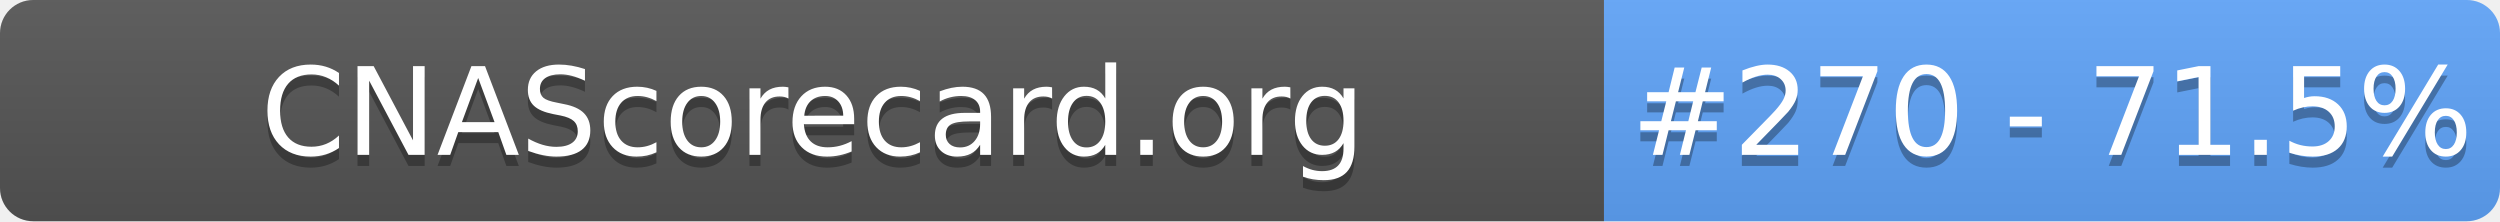
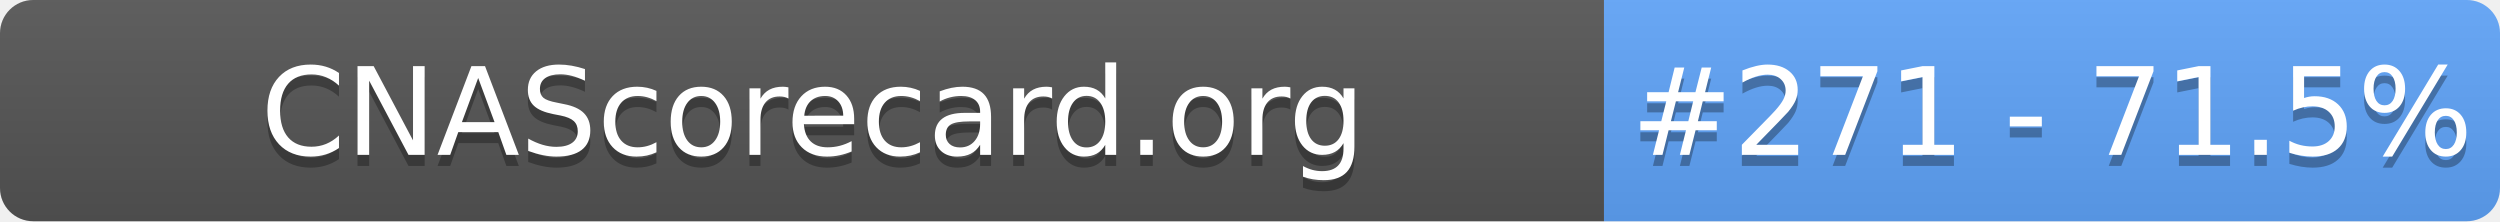
- <svg xmlns="http://www.w3.org/2000/svg" width="226" height="20" role="img" aria-label="CNAScorecard.org: #270 - 71.5%">
+ <svg xmlns="http://www.w3.org/2000/svg" width="226" height="20" role="img" aria-label="CNAScorecard.org: #271 - 71.5%">
  <linearGradient id="s" x2="0" y2="100%">
    <stop offset="0" stop-color="#bbb" stop-opacity=".1" />
    <stop offset="1" stop-opacity=".1" />
  </linearGradient>
  <clipPath id="r">
    <rect width="226" height="20" rx="3" fill="#fff" />
  </clipPath>
  <g clip-path="url(#r)">
    <rect width="145" height="20" fill="#555" />
    <rect x="145" width="81" height="20" fill="#60A5FA" />
    <rect width="226" height="20" fill="url(#s)" />
  </g>
  <g fill="#fff" text-anchor="middle" font-family="Verdana,Geneva,DejaVu Sans,sans-serif" text-rendering="geometricPrecision" font-size="110">
    <text aria-hidden="true" x="735" y="150" fill="#010101" fill-opacity=".3" transform="scale(.1)" textLength="1350">CNAScorecard.org</text>
    <text x="735" y="140" transform="scale(.1)" fill="#fff" textLength="1350">CNAScorecard.org</text>
-     <text aria-hidden="true" x="1855" y="150" fill="#010101" fill-opacity=".3" transform="scale(.1)" textLength="660">#270 - 71.5%</text>
-     <text x="1855" y="140" transform="scale(.1)" fill="#fff" textLength="660">#270 - 71.5%</text>
+     <text aria-hidden="true" x="1855" y="150" fill="#010101" fill-opacity=".3" transform="scale(.1)" textLength="660">#271 - 71.5%</text>
+     <text x="1855" y="140" transform="scale(.1)" fill="#fff" textLength="660">#271 - 71.5%</text>
  </g>
</svg>
